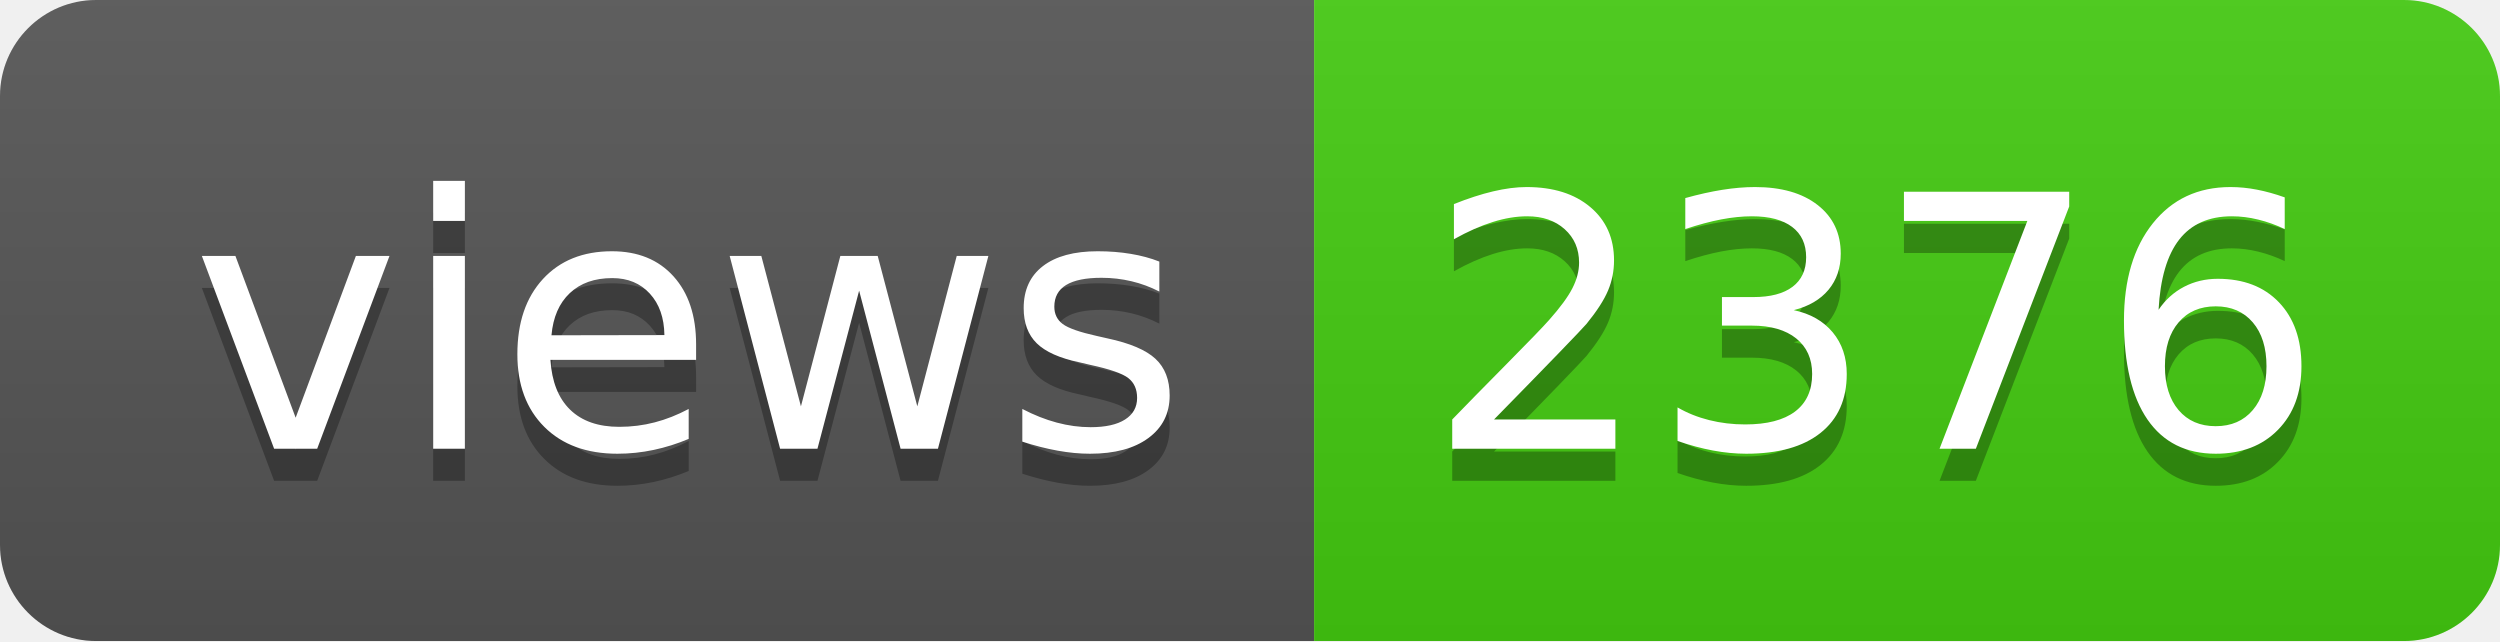
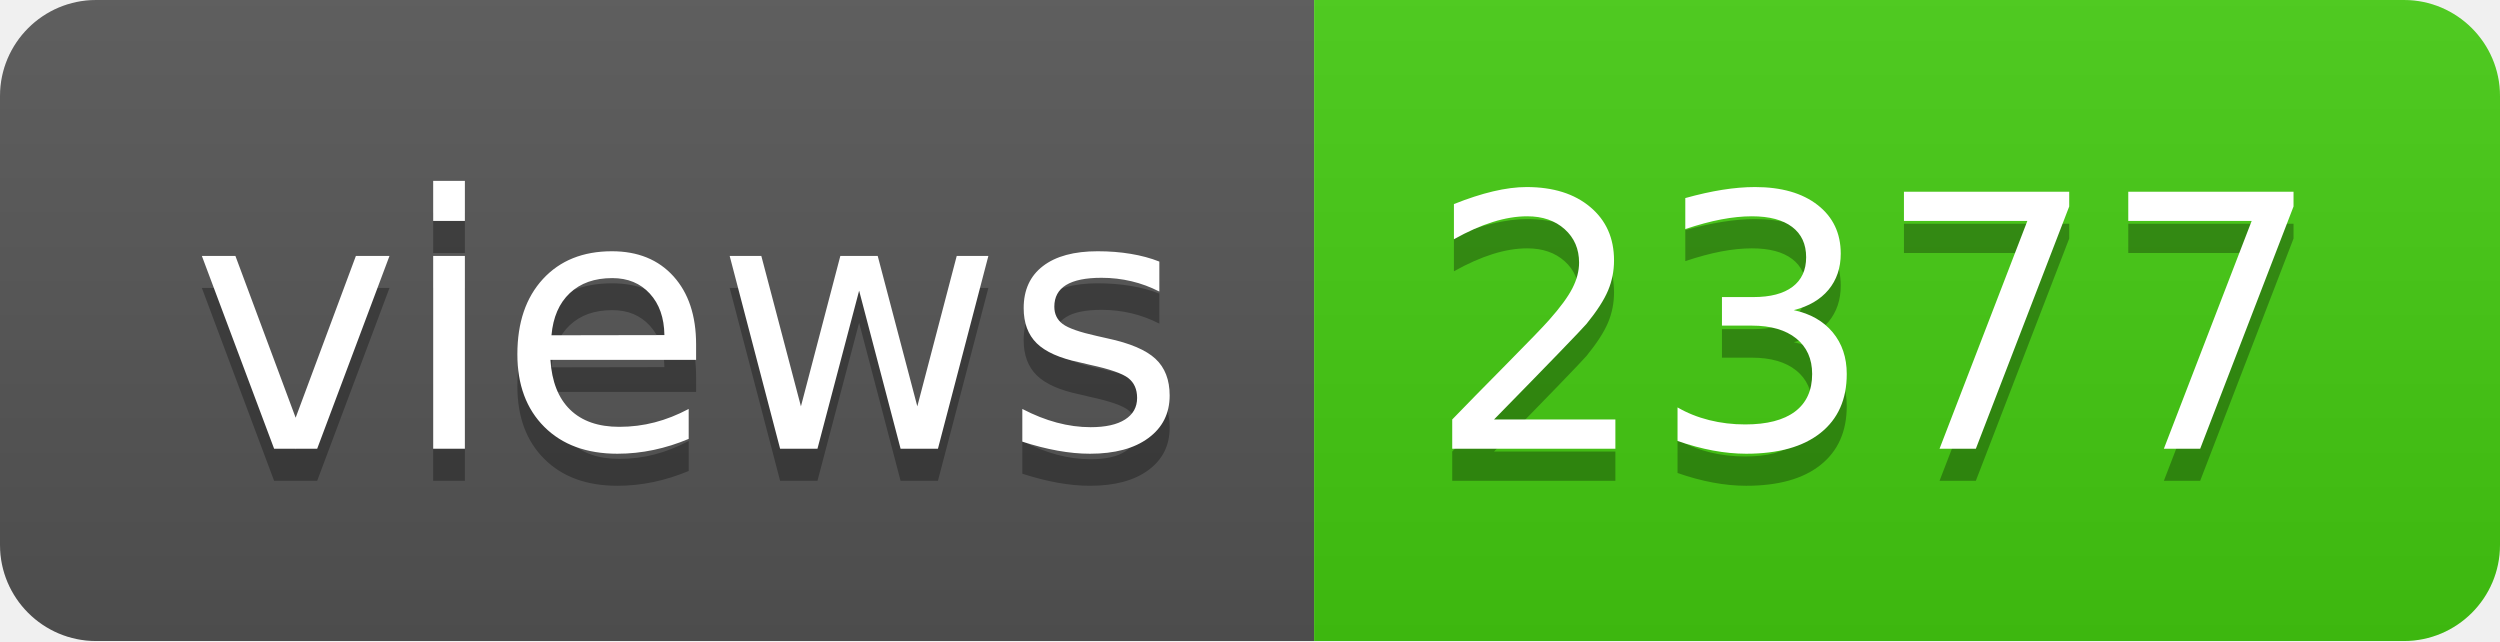
- <svg xmlns="http://www.w3.org/2000/svg" width="78" height="20" role="img" aria-label="views: 2376">
+ <svg xmlns="http://www.w3.org/2000/svg" width="78" height="20" role="img" aria-label="views: 2377">
  <linearGradient id="s" x2="0" y2="100%">
    <stop offset="0" stop-color="#bbb" stop-opacity=".1" />
    <stop offset="1" stop-opacity=".1" />
  </linearGradient>
  <clipPath id="r">
    <rect width="78" height="20" rx="3" fill="#fff" />
  </clipPath>
  <g clip-path="url(#r)">
    <rect width="41" height="20" fill="#555" />
    <rect x="41" width="37" height="20" fill="#4c1" />
    <rect width="78" height="20" fill="url(#s)" />
  </g>
  <g fill="#fff" text-anchor="middle" font-family="Verdana,Geneva,DejaVu Sans,sans-serif" text-rendering="geometricPrecision" font-size="110">
    <text aria-hidden="true" x="215" y="150" fill="#010101" fill-opacity=".3" transform="scale(.1)" textLength="310">views</text>
    <text x="215" y="140" transform="scale(.1)" fill="#fff" textLength="310">views</text>
-     <text aria-hidden="true" x="585" y="150" fill="#010101" fill-opacity=".3" transform="scale(.1)" textLength="270">2376</text>
-     <text x="585" y="140" transform="scale(.1)" fill="#fff" textLength="270">2376</text>
+     <text aria-hidden="true" x="585" y="150" fill="#010101" fill-opacity=".3" transform="scale(.1)" textLength="270">2377</text>
+     <text x="585" y="140" transform="scale(.1)" fill="#fff" textLength="270">2377</text>
  </g>
</svg>
